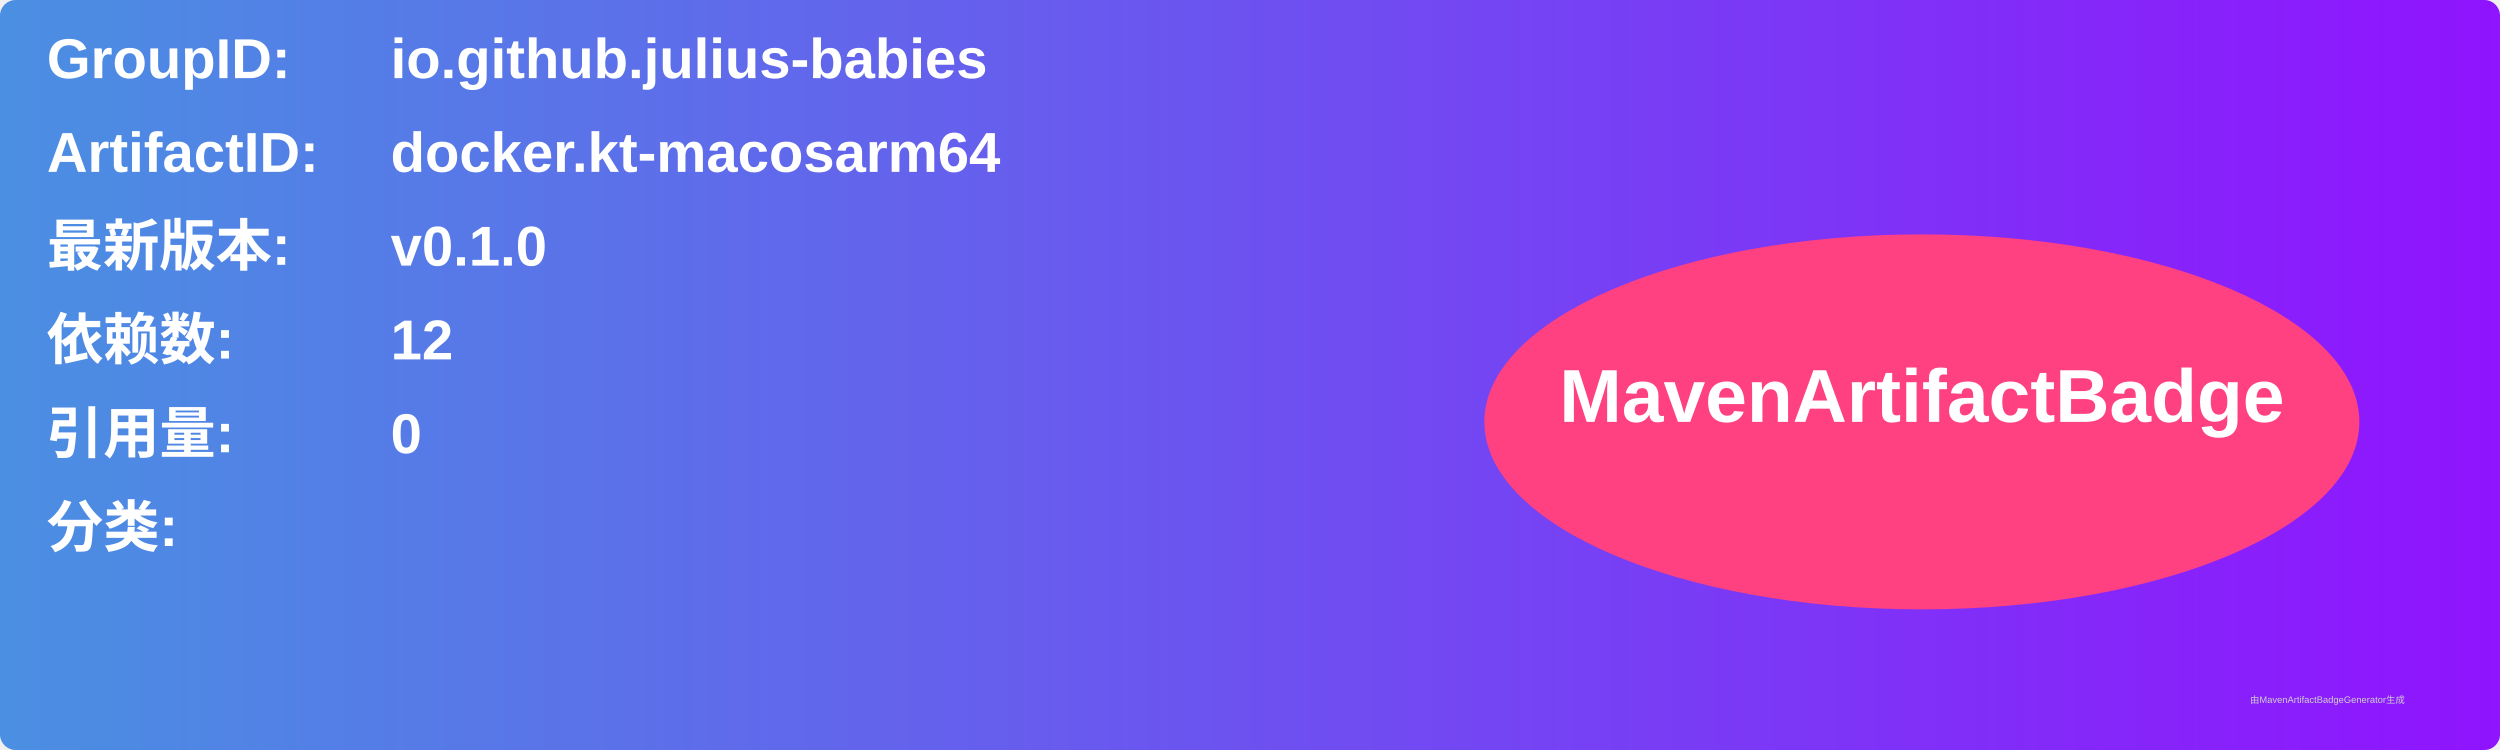
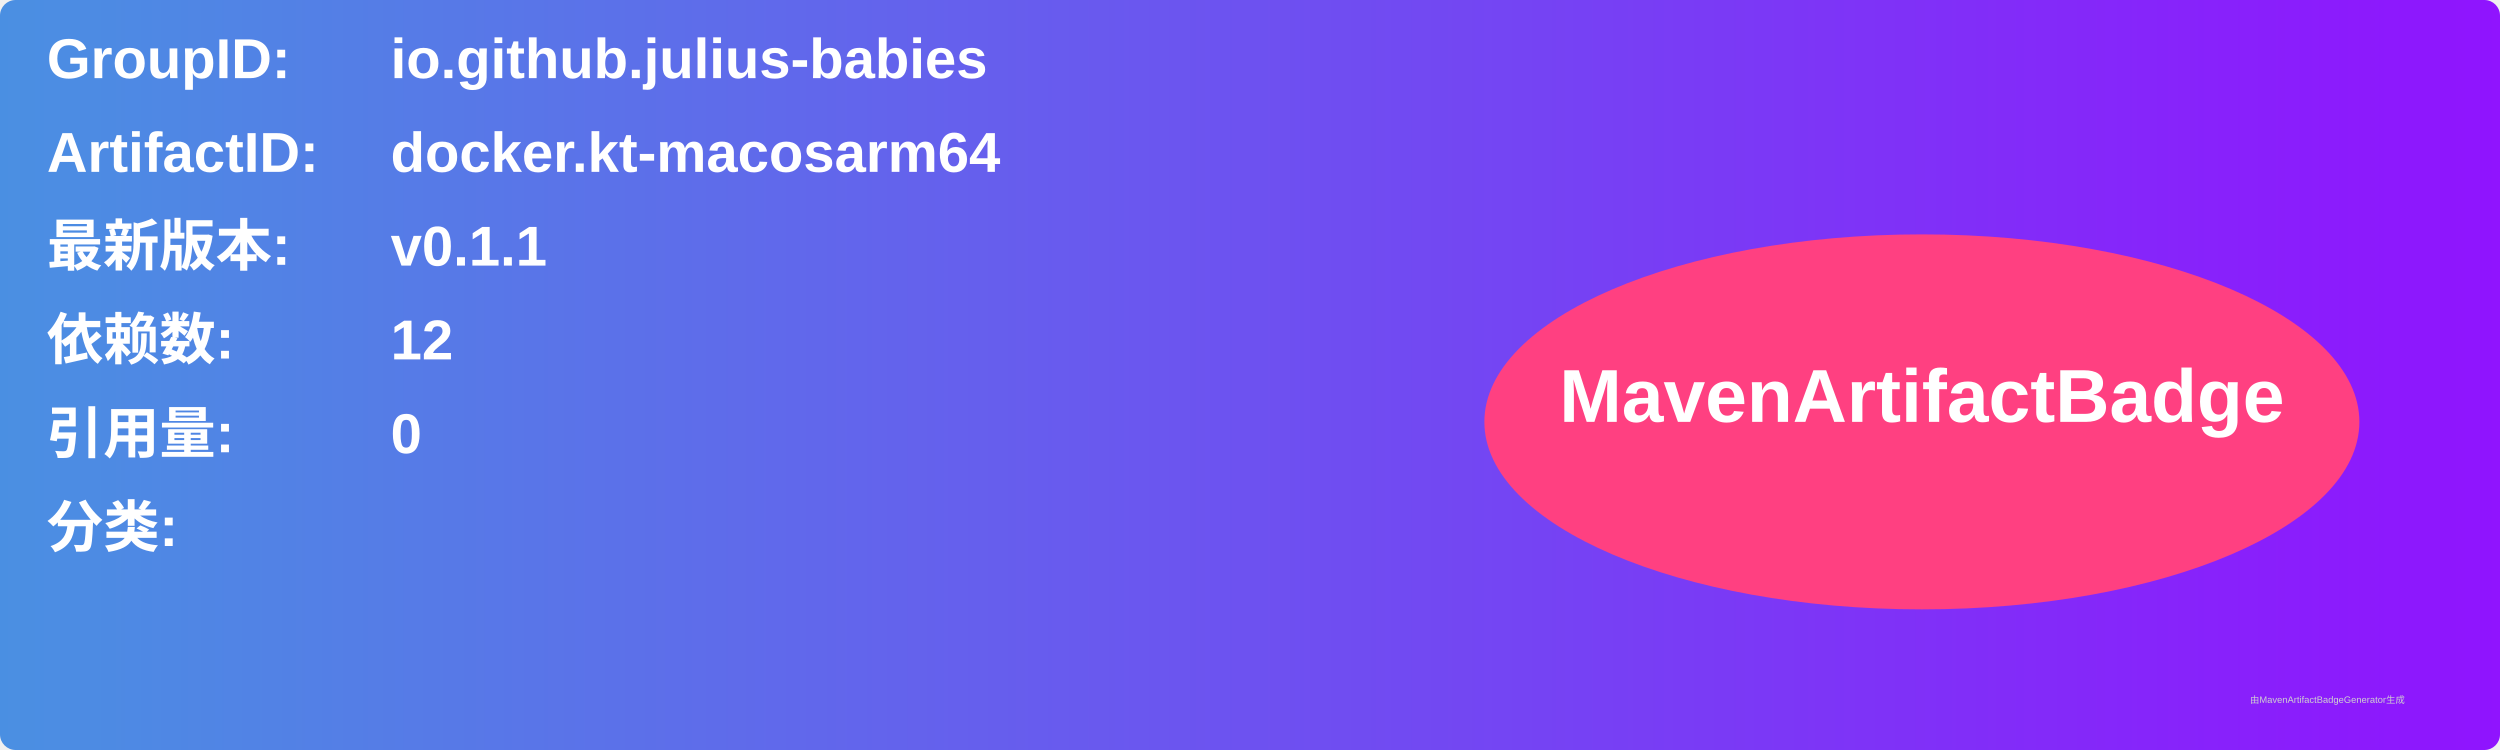
<svg xmlns="http://www.w3.org/2000/svg" width="800" height="240" viewBox="0 0 800 240">
  <linearGradient id="grad" x1="0%" y1="0%" x2="100%" y2="0%">
    <stop offset="0%" stop-color="#4a90e2" />
    <stop offset="100%" stop-color="#9013fe" />
  </linearGradient>
  <rect width="100%" height="100%" rx="5" ry="5" fill="url(#grad)" />
  <g transform="translate(15, 15)">
    <text x="0" y="10" font-family="Arial" font-size="18" fill="white" font-weight="bold" width="260">GroupID:</text>
    <text x="110" y="10" font-family="Arial" font-size="18" fill="white" font-weight="bold" width="460">io.github.julius-babies</text>
    <text x="0" y="40" font-family="Arial" font-size="18" fill="white" font-weight="bold" width="260">ArtifactID:</text>
    <text x="110" y="40" font-family="Arial" font-size="18" fill="white" font-weight="bold" width="460">docker.kt-macosarm64</text>
    <text x="0" y="70" font-family="Arial" font-size="18" fill="white" font-weight="bold">最新版本:</text>
    <text x="110" y="70" font-family="Arial" font-size="18" fill="white" font-weight="bold">
-       <tspan font-weight="bold">v0.1.0</tspan>
+       <tspan font-weight="bold">v0.1.1</tspan>
    </text>
    <text x="0" y="100" font-family="Arial" font-size="18" fill="white" font-weight="bold">依赖数: </text>
    <text x="110" y="100" font-family="Arial" font-size="18" fill="white">
      <tspan font-weight="bold">12</tspan>
    </text>
    <text x="0" y="130" font-family="Arial" font-size="18" fill="white" font-weight="bold">引用量: </text>
    <text x="110" y="130" font-family="Arial" font-size="18" fill="white">
      <tspan font-weight="bold">0</tspan>
    </text>
    <text x="0" y="160" font-family="Arial" font-size="18" fill="white" font-weight="bold">分类:</text>
    <text x="10" y="190" font-family="Arial" font-size="10" fill="white">
      <tspan font-weight="bold" />
    </text>
    <ellipse cx="600" cy="120" rx="140" ry="60" fill="#ff4081" />
    <text x="600" y="120" text-anchor="middle" font-family="Arial" font-size="24" fill="white" font-weight="bold">MavenArtifactBadge</text>
  </g>
  <text x="720" y="225" font-family="Arial" font-size="3" fill="#d0d0d0">由MavenArtifactBadgeGenerator生成</text>
</svg>
